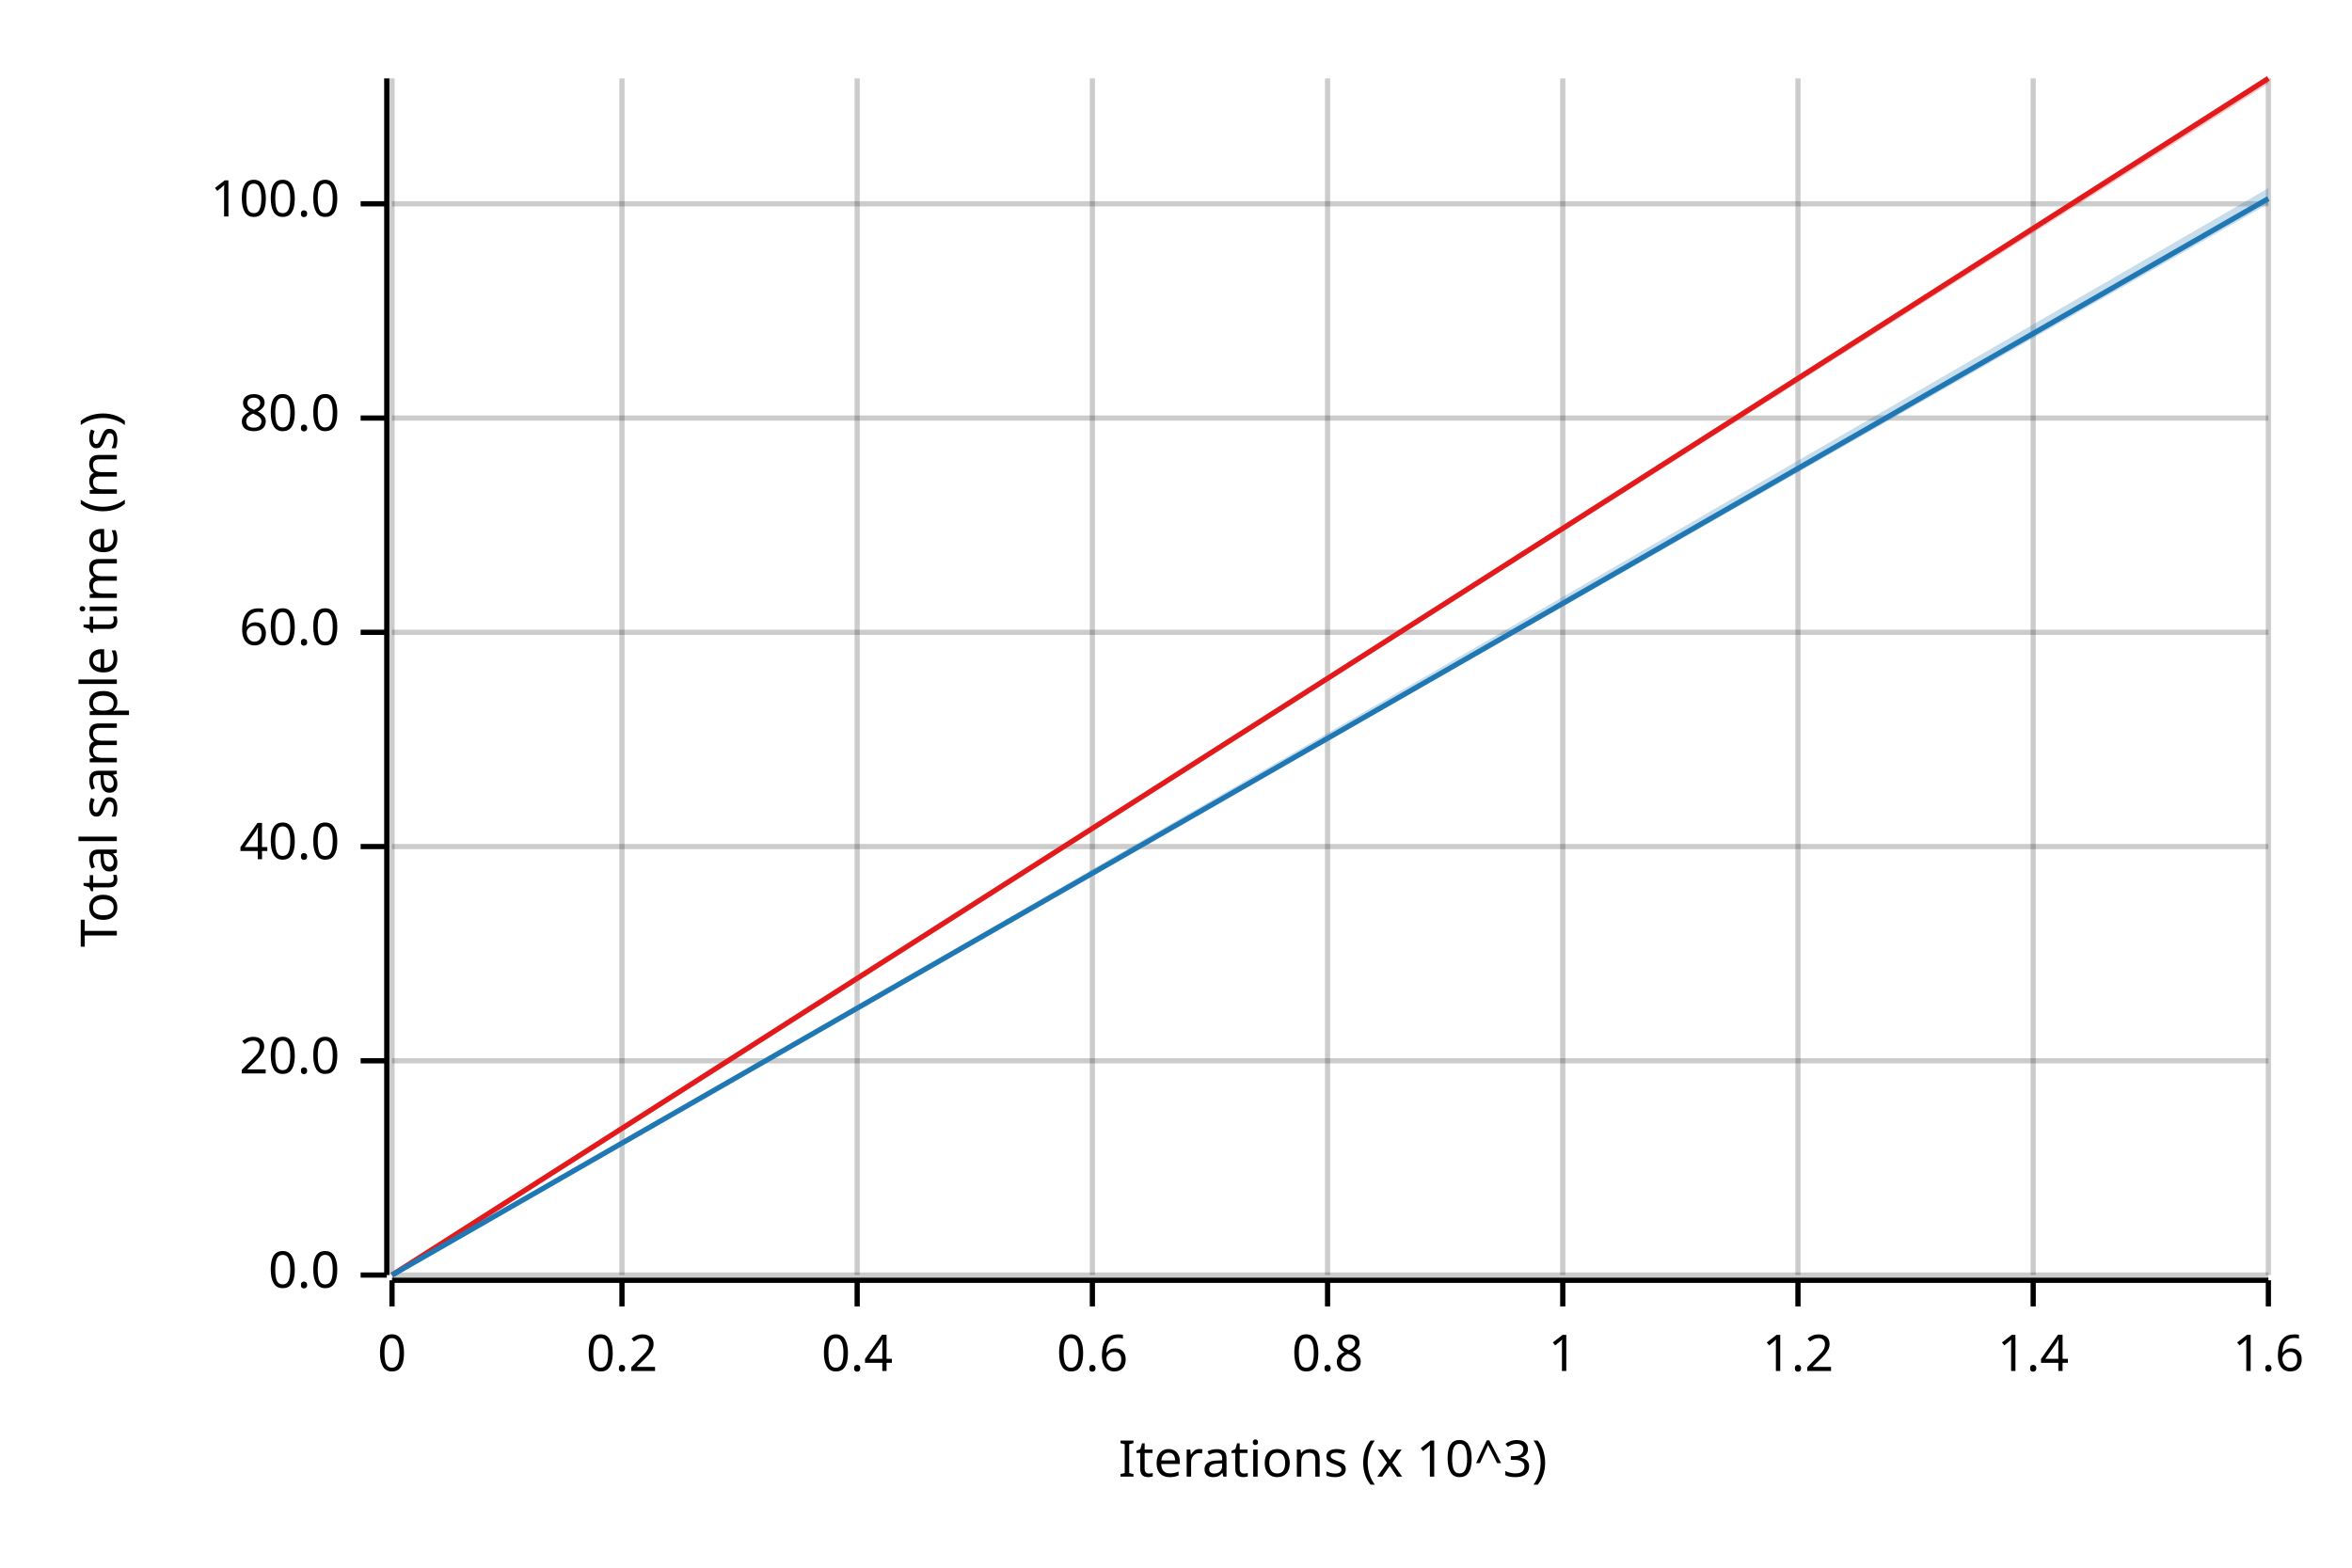
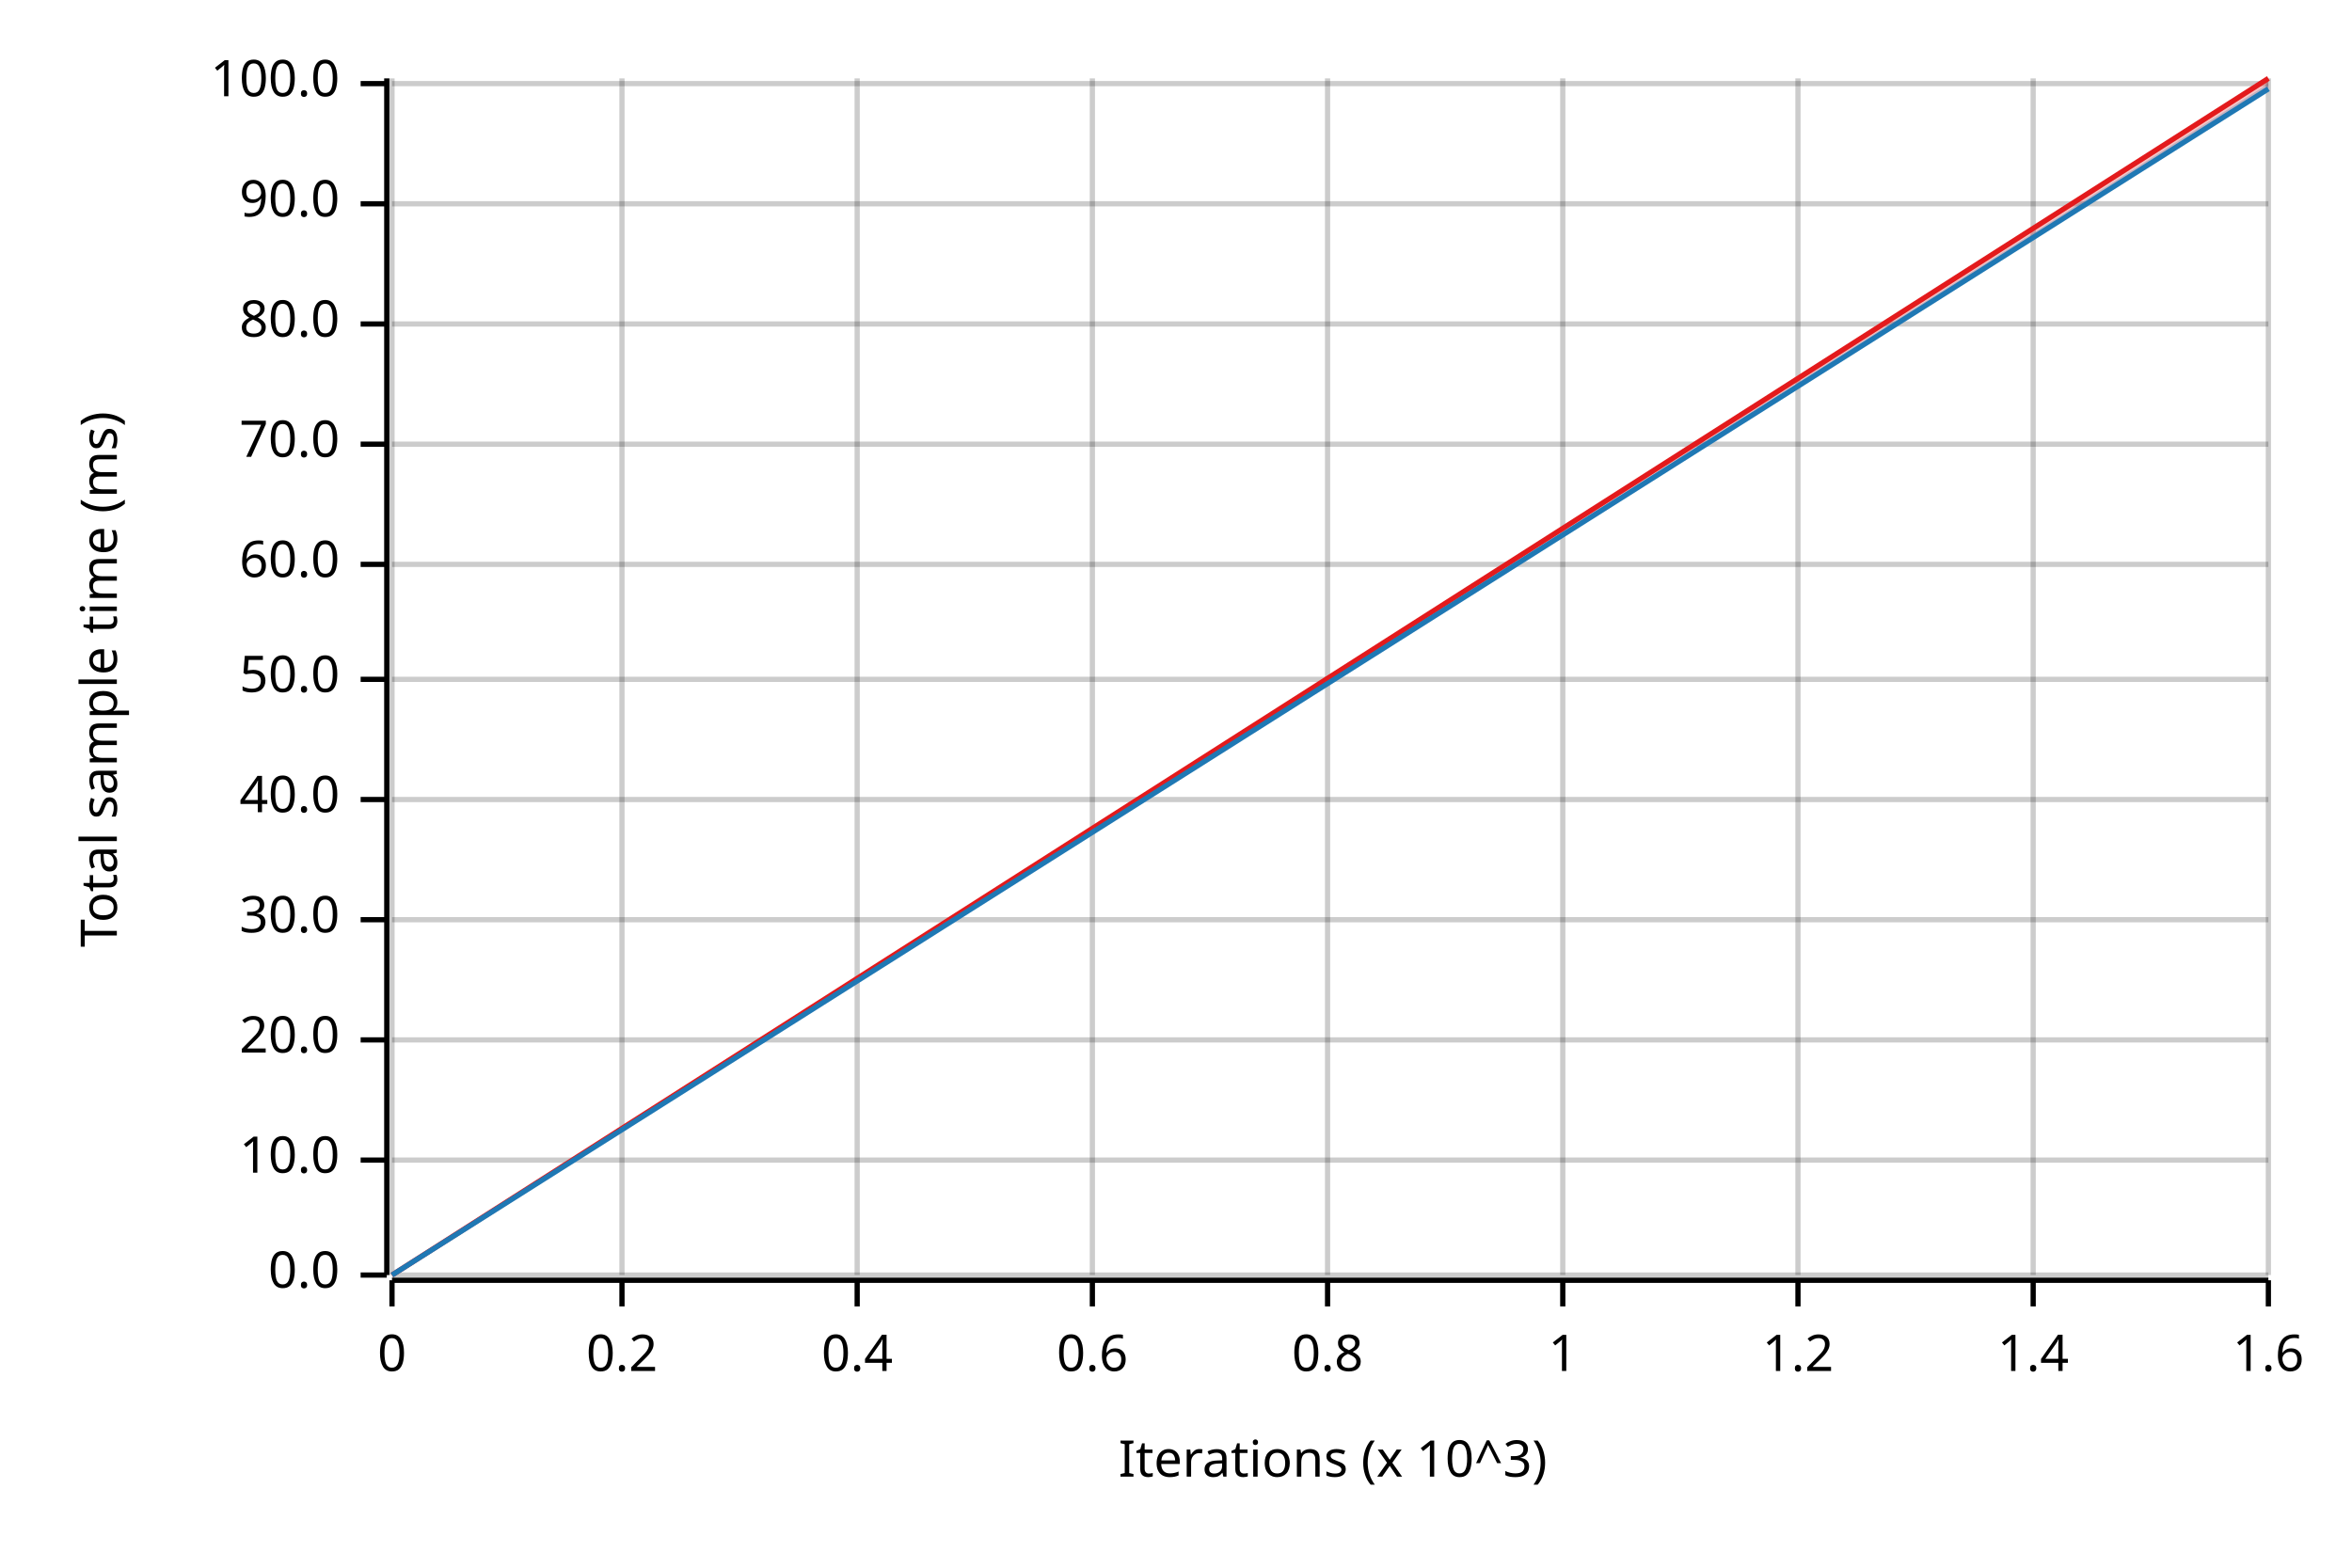
<svg xmlns="http://www.w3.org/2000/svg" width="450" height="300" viewBox="0 0 450 300">
  <text x="15" y="130" dy="0.76em" text-anchor="middle" font-family="sans-serif" font-size="9.677" opacity="1" fill="#000000" transform="rotate(270, 15, 130)">
Total sample time (ms)
</text>
  <text x="255" y="285" dy="-0.5ex" text-anchor="middle" font-family="sans-serif" font-size="9.677" opacity="1" fill="#000000">
Iterations (x 10^3)
</text>
  <line opacity="0.2" stroke="#000000" stroke-width="1" x1="75" y1="244" x2="75" y2="15" />
  <line opacity="0.2" stroke="#000000" stroke-width="1" x1="119" y1="244" x2="119" y2="15" />
  <line opacity="0.2" stroke="#000000" stroke-width="1" x1="164" y1="244" x2="164" y2="15" />
  <line opacity="0.2" stroke="#000000" stroke-width="1" x1="209" y1="244" x2="209" y2="15" />
  <line opacity="0.2" stroke="#000000" stroke-width="1" x1="254" y1="244" x2="254" y2="15" />
  <line opacity="0.2" stroke="#000000" stroke-width="1" x1="299" y1="244" x2="299" y2="15" />
  <line opacity="0.2" stroke="#000000" stroke-width="1" x1="344" y1="244" x2="344" y2="15" />
  <line opacity="0.2" stroke="#000000" stroke-width="1" x1="389" y1="244" x2="389" y2="15" />
  <line opacity="0.2" stroke="#000000" stroke-width="1" x1="434" y1="244" x2="434" y2="15" />
  <line opacity="0.2" stroke="#000000" stroke-width="1" x1="75" y1="244" x2="434" y2="244" />
-   <line opacity="0.2" stroke="#000000" stroke-width="1" x1="75" y1="203" x2="434" y2="203" />
-   <line opacity="0.2" stroke="#000000" stroke-width="1" x1="75" y1="162" x2="434" y2="162" />
-   <line opacity="0.2" stroke="#000000" stroke-width="1" x1="75" y1="121" x2="434" y2="121" />
-   <line opacity="0.2" stroke="#000000" stroke-width="1" x1="75" y1="80" x2="434" y2="80" />
+   <line opacity="0.2" stroke="#000000" stroke-width="1" x1="75" y1="222" x2="434" y2="222" />
+   <line opacity="0.2" stroke="#000000" stroke-width="1" x1="75" y1="199" x2="434" y2="199" />
+   <line opacity="0.2" stroke="#000000" stroke-width="1" x1="75" y1="176" x2="434" y2="176" />
+   <line opacity="0.2" stroke="#000000" stroke-width="1" x1="75" y1="153" x2="434" y2="153" />
+   <line opacity="0.2" stroke="#000000" stroke-width="1" x1="75" y1="130" x2="434" y2="130" />
+   <line opacity="0.2" stroke="#000000" stroke-width="1" x1="75" y1="108" x2="434" y2="108" />
+   <line opacity="0.2" stroke="#000000" stroke-width="1" x1="75" y1="85" x2="434" y2="85" />
+   <line opacity="0.2" stroke="#000000" stroke-width="1" x1="75" y1="62" x2="434" y2="62" />
  <line opacity="0.2" stroke="#000000" stroke-width="1" x1="75" y1="39" x2="434" y2="39" />
+   <line opacity="0.2" stroke="#000000" stroke-width="1" x1="75" y1="16" x2="434" y2="16" />
  <polyline fill="none" opacity="1" stroke="#000000" stroke-width="1" points="74,15 74,244 " />
  <text x="65" y="244" dy="0.5ex" text-anchor="end" font-family="sans-serif" font-size="9.677" opacity="1" fill="#000000">
0.0
</text>
  <polyline fill="none" opacity="1" stroke="#000000" stroke-width="1" points="69,244 74,244 " />
-   <text x="65" y="203" dy="0.5ex" text-anchor="end" font-family="sans-serif" font-size="9.677" opacity="1" fill="#000000">
+   <text x="65" y="222" dy="0.5ex" text-anchor="end" font-family="sans-serif" font-size="9.677" opacity="1" fill="#000000">
+ 10.0
+ </text>
+   <polyline fill="none" opacity="1" stroke="#000000" stroke-width="1" points="69,222 74,222 " />
+   <text x="65" y="199" dy="0.5ex" text-anchor="end" font-family="sans-serif" font-size="9.677" opacity="1" fill="#000000">
20.0
</text>
-   <polyline fill="none" opacity="1" stroke="#000000" stroke-width="1" points="69,203 74,203 " />
-   <text x="65" y="162" dy="0.5ex" text-anchor="end" font-family="sans-serif" font-size="9.677" opacity="1" fill="#000000">
+   <polyline fill="none" opacity="1" stroke="#000000" stroke-width="1" points="69,199 74,199 " />
+   <text x="65" y="176" dy="0.5ex" text-anchor="end" font-family="sans-serif" font-size="9.677" opacity="1" fill="#000000">
+ 30.0
+ </text>
+   <polyline fill="none" opacity="1" stroke="#000000" stroke-width="1" points="69,176 74,176 " />
+   <text x="65" y="153" dy="0.5ex" text-anchor="end" font-family="sans-serif" font-size="9.677" opacity="1" fill="#000000">
40.0
</text>
-   <polyline fill="none" opacity="1" stroke="#000000" stroke-width="1" points="69,162 74,162 " />
-   <text x="65" y="121" dy="0.5ex" text-anchor="end" font-family="sans-serif" font-size="9.677" opacity="1" fill="#000000">
+   <polyline fill="none" opacity="1" stroke="#000000" stroke-width="1" points="69,153 74,153 " />
+   <text x="65" y="130" dy="0.5ex" text-anchor="end" font-family="sans-serif" font-size="9.677" opacity="1" fill="#000000">
+ 50.0
+ </text>
+   <polyline fill="none" opacity="1" stroke="#000000" stroke-width="1" points="69,130 74,130 " />
+   <text x="65" y="108" dy="0.5ex" text-anchor="end" font-family="sans-serif" font-size="9.677" opacity="1" fill="#000000">
60.0
</text>
-   <polyline fill="none" opacity="1" stroke="#000000" stroke-width="1" points="69,121 74,121 " />
-   <text x="65" y="80" dy="0.5ex" text-anchor="end" font-family="sans-serif" font-size="9.677" opacity="1" fill="#000000">
+   <polyline fill="none" opacity="1" stroke="#000000" stroke-width="1" points="69,108 74,108 " />
+   <text x="65" y="85" dy="0.5ex" text-anchor="end" font-family="sans-serif" font-size="9.677" opacity="1" fill="#000000">
+ 70.0
+ </text>
+   <polyline fill="none" opacity="1" stroke="#000000" stroke-width="1" points="69,85 74,85 " />
+   <text x="65" y="62" dy="0.5ex" text-anchor="end" font-family="sans-serif" font-size="9.677" opacity="1" fill="#000000">
80.0
</text>
-   <polyline fill="none" opacity="1" stroke="#000000" stroke-width="1" points="69,80 74,80 " />
+   <polyline fill="none" opacity="1" stroke="#000000" stroke-width="1" points="69,62 74,62 " />
  <text x="65" y="39" dy="0.5ex" text-anchor="end" font-family="sans-serif" font-size="9.677" opacity="1" fill="#000000">
+ 90.0
+ </text>
+   <polyline fill="none" opacity="1" stroke="#000000" stroke-width="1" points="69,39 74,39 " />
+   <text x="65" y="16" dy="0.5ex" text-anchor="end" font-family="sans-serif" font-size="9.677" opacity="1" fill="#000000">
100.0
</text>
-   <polyline fill="none" opacity="1" stroke="#000000" stroke-width="1" points="69,39 74,39 " />
+   <polyline fill="none" opacity="1" stroke="#000000" stroke-width="1" points="69,16 74,16 " />
  <polyline fill="none" opacity="1" stroke="#000000" stroke-width="1" points="75,245 434,245 " />
  <text x="75" y="255" dy="0.76em" text-anchor="middle" font-family="sans-serif" font-size="9.677" opacity="1" fill="#000000">
0
</text>
  <polyline fill="none" opacity="1" stroke="#000000" stroke-width="1" points="75,245 75,250 " />
  <text x="119" y="255" dy="0.76em" text-anchor="middle" font-family="sans-serif" font-size="9.677" opacity="1" fill="#000000">
0.2
</text>
  <polyline fill="none" opacity="1" stroke="#000000" stroke-width="1" points="119,245 119,250 " />
  <text x="164" y="255" dy="0.76em" text-anchor="middle" font-family="sans-serif" font-size="9.677" opacity="1" fill="#000000">
0.4
</text>
  <polyline fill="none" opacity="1" stroke="#000000" stroke-width="1" points="164,245 164,250 " />
  <text x="209" y="255" dy="0.76em" text-anchor="middle" font-family="sans-serif" font-size="9.677" opacity="1" fill="#000000">
0.6
</text>
  <polyline fill="none" opacity="1" stroke="#000000" stroke-width="1" points="209,245 209,250 " />
  <text x="254" y="255" dy="0.76em" text-anchor="middle" font-family="sans-serif" font-size="9.677" opacity="1" fill="#000000">
0.8
</text>
  <polyline fill="none" opacity="1" stroke="#000000" stroke-width="1" points="254,245 254,250 " />
  <text x="299" y="255" dy="0.76em" text-anchor="middle" font-family="sans-serif" font-size="9.677" opacity="1" fill="#000000">
1
</text>
  <polyline fill="none" opacity="1" stroke="#000000" stroke-width="1" points="299,245 299,250 " />
  <text x="344" y="255" dy="0.76em" text-anchor="middle" font-family="sans-serif" font-size="9.677" opacity="1" fill="#000000">
1.2
</text>
  <polyline fill="none" opacity="1" stroke="#000000" stroke-width="1" points="344,245 344,250 " />
  <text x="389" y="255" dy="0.76em" text-anchor="middle" font-family="sans-serif" font-size="9.677" opacity="1" fill="#000000">
1.4
</text>
  <polyline fill="none" opacity="1" stroke="#000000" stroke-width="1" points="389,245 389,250 " />
  <text x="434" y="255" dy="0.76em" text-anchor="middle" font-family="sans-serif" font-size="9.677" opacity="1" fill="#000000">
1.6
</text>
  <polyline fill="none" opacity="1" stroke="#000000" stroke-width="1" points="434,245 434,250 " />
  <polyline fill="none" opacity="1" stroke="#E31A1C" stroke-width="1" points="75,244 434,15 " />
-   <polygon opacity="0.25" fill="#E31A1C" points="75,244 434,16 434,15 " />
-   <polyline fill="none" opacity="1" stroke="#1F78B4" stroke-width="1" points="75,244 434,38 " />
-   <polygon opacity="0.25" fill="#1F78B4" points="75,244 434,39 434,36 " />
+   <polygon opacity="0.25" fill="#E31A1C" points="75,244 434,17 434,15 " />
+   <polyline fill="none" opacity="1" stroke="#1F78B4" stroke-width="1" points="75,244 434,17 " />
+   <polygon opacity="0.25" fill="#1F78B4" points="75,244 434,17 434,16 " />
</svg>
